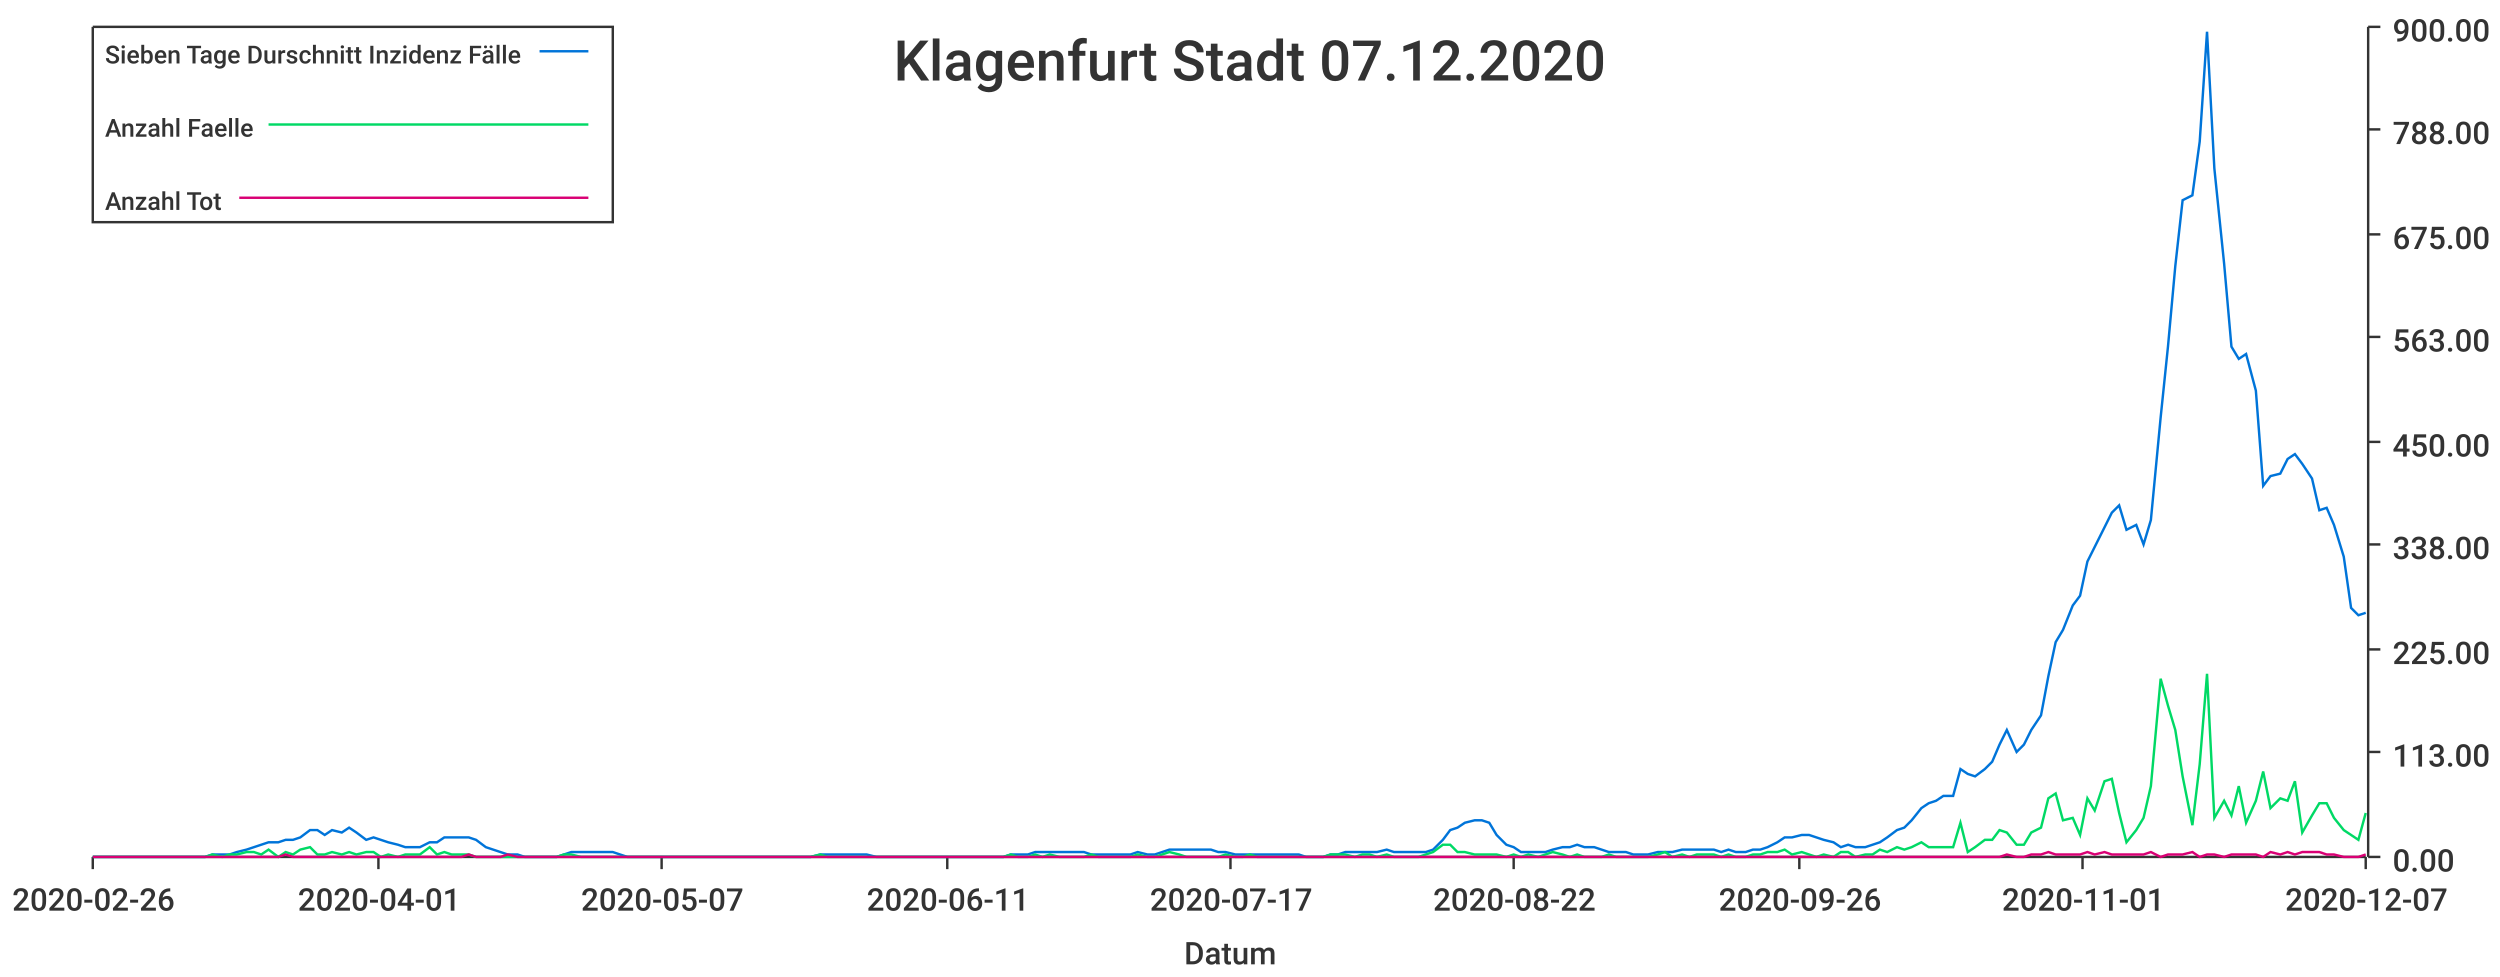
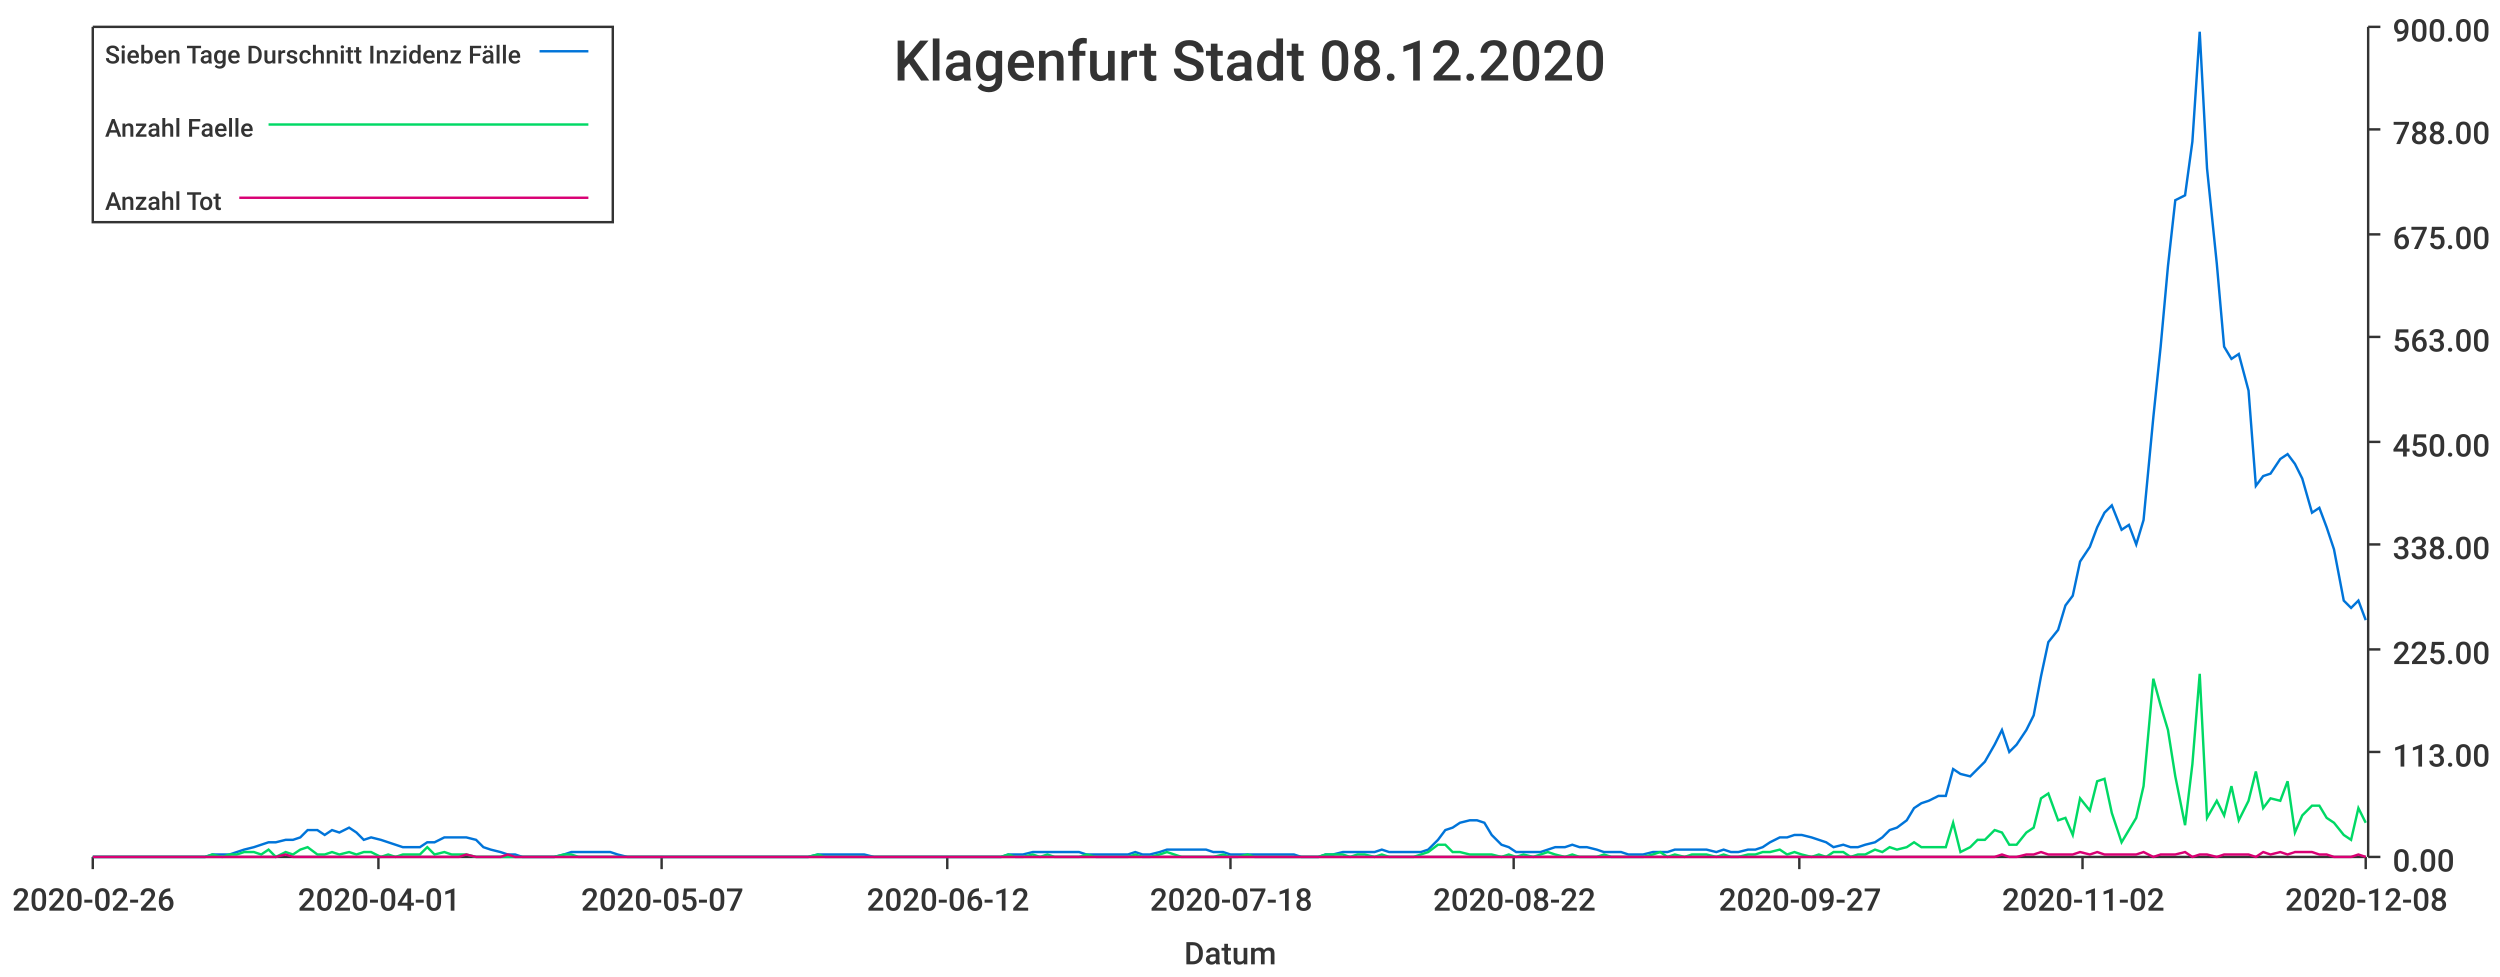
<svg xmlns="http://www.w3.org/2000/svg" width="1024" height="400">\n<path d="M 0 0 L 1024 0 L 1024 400 L 0 400 L 0 0" style="stroke-width:0;stroke:rgba(255,255,255,1.0);fill:rgba(255,255,255,1.0)" />
  <path d="M 38 11 L 969 11 L 969 351 L 38 351 L 38 11" style="stroke-width:0;stroke:rgba(255,255,255,1.0);fill:rgba(255,255,255,1.0)" />
  <path d="M 38 351 L 969 351" style="stroke-width:1;stroke:rgba(51,51,51,1.0);fill:none" />
  <path d="M 38 351 L 38 356" style="stroke-width:1;stroke:rgba(51,51,51,1.0);fill:none" />
  <text x="5" y="373" style="stroke-width:0;stroke:none;fill:rgba(51,51,51,1.0);font-size:12.8px;font-family:'Roboto Medium',sans-serif">2020-02-26</text>
  <path d="M 155 351 L 155 356" style="stroke-width:1;stroke:rgba(51,51,51,1.0);fill:none" />
  <text x="122" y="373" style="stroke-width:0;stroke:none;fill:rgba(51,51,51,1.0);font-size:12.8px;font-family:'Roboto Medium',sans-serif">2020-04-01</text>
  <path d="M 271 351 L 271 356" style="stroke-width:1;stroke:rgba(51,51,51,1.0);fill:none" />
  <text x="238" y="373" style="stroke-width:0;stroke:none;fill:rgba(51,51,51,1.0);font-size:12.8px;font-family:'Roboto Medium',sans-serif">2020-05-07</text>
  <path d="M 388 351 L 388 356" style="stroke-width:1;stroke:rgba(51,51,51,1.0);fill:none" />
-   <text x="355" y="373" style="stroke-width:0;stroke:none;fill:rgba(51,51,51,1.0);font-size:12.8px;font-family:'Roboto Medium',sans-serif">2020-06-11</text>
+   <text x="355" y="373" style="stroke-width:0;stroke:none;fill:rgba(51,51,51,1.0);font-size:12.8px;font-family:'Roboto Medium',sans-serif">2020-06-12</text>
  <path d="M 504 351 L 504 356" style="stroke-width:1;stroke:rgba(51,51,51,1.0);fill:none" />
-   <text x="471" y="373" style="stroke-width:0;stroke:none;fill:rgba(51,51,51,1.0);font-size:12.8px;font-family:'Roboto Medium',sans-serif">2020-07-17</text>
+   <text x="471" y="373" style="stroke-width:0;stroke:none;fill:rgba(51,51,51,1.0);font-size:12.8px;font-family:'Roboto Medium',sans-serif">2020-07-18</text>
  <path d="M 620 351 L 620 356" style="stroke-width:1;stroke:rgba(51,51,51,1.0);fill:none" />
  <text x="587" y="373" style="stroke-width:0;stroke:none;fill:rgba(51,51,51,1.0);font-size:12.8px;font-family:'Roboto Medium',sans-serif">2020-08-22</text>
  <path d="M 737 351 L 737 356" style="stroke-width:1;stroke:rgba(51,51,51,1.0);fill:none" />
-   <text x="704" y="373" style="stroke-width:0;stroke:none;fill:rgba(51,51,51,1.0);font-size:12.8px;font-family:'Roboto Medium',sans-serif">2020-09-26</text>
+   <text x="704" y="373" style="stroke-width:0;stroke:none;fill:rgba(51,51,51,1.0);font-size:12.8px;font-family:'Roboto Medium',sans-serif">2020-09-27</text>
  <path d="M 853 351 L 853 356" style="stroke-width:1;stroke:rgba(51,51,51,1.0);fill:none" />
-   <text x="820" y="373" style="stroke-width:0;stroke:none;fill:rgba(51,51,51,1.0);font-size:12.8px;font-family:'Roboto Medium',sans-serif">2020-11-01</text>
+   <text x="820" y="373" style="stroke-width:0;stroke:none;fill:rgba(51,51,51,1.0);font-size:12.8px;font-family:'Roboto Medium',sans-serif">2020-11-02</text>
  <path d="M 969 351 L 969 356" style="stroke-width:1;stroke:rgba(51,51,51,1.0);fill:none" />
-   <text x="936" y="373" style="stroke-width:0;stroke:none;fill:rgba(51,51,51,1.0);font-size:12.8px;font-family:'Roboto Medium',sans-serif">2020-12-07</text>
+   <text x="936" y="373" style="stroke-width:0;stroke:none;fill:rgba(51,51,51,1.0);font-size:12.8px;font-family:'Roboto Medium',sans-serif">2020-12-08</text>
  <text x="485" y="395" style="stroke-width:0;stroke:none;fill:rgba(51,51,51,1.0);font-size:12.8px;font-family:'Roboto Medium',sans-serif">Datum</text>
  <path d="M 970 351 L 970 11" style="stroke-width:1;stroke:rgba(51,51,51,1.0);fill:none" />
  <path d="M 970 351 L 975 351" style="stroke-width:1;stroke:rgba(51,51,51,1.0);fill:none" />
  <text x="980" y="357" style="stroke-width:0;stroke:none;fill:rgba(51,51,51,1.0);font-size:12.8px;font-family:'Roboto Medium',sans-serif">0.00</text>
  <path d="M 970 308 L 975 308" style="stroke-width:1;stroke:rgba(51,51,51,1.0);fill:none" />
  <text x="980" y="314" style="stroke-width:0;stroke:none;fill:rgba(51,51,51,1.0);font-size:12.8px;font-family:'Roboto Medium',sans-serif">113.00</text>
  <path d="M 970 266 L 975 266" style="stroke-width:1;stroke:rgba(51,51,51,1.0);fill:none" />
  <text x="980" y="272" style="stroke-width:0;stroke:none;fill:rgba(51,51,51,1.0);font-size:12.8px;font-family:'Roboto Medium',sans-serif">225.00</text>
  <path d="M 970 223 L 975 223" style="stroke-width:1;stroke:rgba(51,51,51,1.0);fill:none" />
  <text x="980" y="229" style="stroke-width:0;stroke:none;fill:rgba(51,51,51,1.0);font-size:12.8px;font-family:'Roboto Medium',sans-serif">338.00</text>
  <path d="M 970 181 L 975 181" style="stroke-width:1;stroke:rgba(51,51,51,1.0);fill:none" />
  <text x="980" y="187" style="stroke-width:0;stroke:none;fill:rgba(51,51,51,1.0);font-size:12.8px;font-family:'Roboto Medium',sans-serif">450.00</text>
  <path d="M 970 138 L 975 138" style="stroke-width:1;stroke:rgba(51,51,51,1.0);fill:none" />
  <text x="980" y="144" style="stroke-width:0;stroke:none;fill:rgba(51,51,51,1.0);font-size:12.8px;font-family:'Roboto Medium',sans-serif">563.00</text>
  <path d="M 970 96 L 975 96" style="stroke-width:1;stroke:rgba(51,51,51,1.0);fill:none" />
  <text x="980" y="102" style="stroke-width:0;stroke:none;fill:rgba(51,51,51,1.0);font-size:12.8px;font-family:'Roboto Medium',sans-serif">675.00</text>
  <path d="M 970 53 L 975 53" style="stroke-width:1;stroke:rgba(51,51,51,1.0);fill:none" />
  <text x="980" y="59" style="stroke-width:0;stroke:none;fill:rgba(51,51,51,1.0);font-size:12.8px;font-family:'Roboto Medium',sans-serif">788.00</text>
  <path d="M 970 11 L 975 11" style="stroke-width:1;stroke:rgba(51,51,51,1.0);fill:none" />
  <text x="980" y="17" style="stroke-width:0;stroke:none;fill:rgba(51,51,51,1.0);font-size:12.8px;font-family:'Roboto Medium',sans-serif">900.00</text>
-   <path d="M 38 351 L 42 351 L 45 351 L 48 351 L 52 351 L 55 351 L 58 351 L 61 351 L 65 351 L 68 351 L 71 351 L 74 351 L 78 351 L 81 351 L 84 351 L 87 350 L 91 350 L 94 350 L 97 349 L 101 348 L 104 347 L 107 346 L 110 345 L 114 345 L 117 344 L 120 344 L 123 343 L 127 340 L 130 340 L 133 342 L 136 340 L 140 341 L 143 339 L 146 341 L 150 344 L 153 343 L 156 344 L 159 345 L 163 346 L 166 347 L 169 347 L 172 347 L 176 345 L 179 345 L 182 343 L 185 343 L 189 343 L 192 343 L 195 344 L 199 347 L 202 348 L 205 349 L 208 350 L 212 350 L 215 351 L 218 351 L 221 351 L 225 351 L 228 351 L 231 350 L 234 349 L 238 349 L 241 349 L 244 349 L 248 349 L 251 349 L 254 350 L 257 351 L 261 351 L 264 351 L 267 351 L 270 351 L 274 351 L 277 351 L 280 351 L 283 351 L 287 351 L 290 351 L 293 351 L 297 351 L 300 351 L 303 351 L 306 351 L 310 351 L 313 351 L 316 351 L 319 351 L 323 351 L 326 351 L 329 351 L 332 351 L 336 350 L 339 350 L 342 350 L 346 350 L 349 350 L 352 350 L 355 350 L 359 351 L 362 351 L 365 351 L 368 351 L 372 351 L 375 351 L 378 351 L 381 351 L 385 351 L 388 351 L 391 351 L 395 351 L 398 351 L 401 351 L 404 351 L 408 351 L 411 351 L 414 350 L 417 350 L 421 350 L 424 349 L 427 349 L 430 349 L 434 349 L 437 349 L 440 349 L 444 349 L 447 350 L 450 350 L 453 350 L 457 350 L 460 350 L 463 350 L 466 349 L 470 350 L 473 350 L 476 349 L 479 348 L 483 348 L 486 348 L 489 348 L 493 348 L 496 348 L 499 349 L 502 349 L 506 350 L 509 350 L 512 350 L 515 350 L 519 350 L 522 350 L 525 350 L 528 350 L 532 350 L 535 351 L 538 351 L 542 351 L 545 350 L 548 350 L 551 349 L 555 349 L 558 349 L 561 349 L 564 349 L 568 348 L 571 349 L 574 349 L 577 349 L 581 349 L 584 349 L 587 348 L 591 344 L 594 340 L 597 339 L 600 337 L 604 336 L 607 336 L 610 337 L 613 342 L 617 346 L 620 347 L 623 349 L 626 349 L 630 349 L 633 349 L 636 348 L 640 347 L 643 347 L 646 346 L 649 347 L 653 347 L 656 348 L 659 349 L 662 349 L 666 349 L 669 350 L 672 350 L 675 350 L 679 349 L 682 349 L 685 349 L 689 348 L 692 348 L 695 348 L 698 348 L 702 348 L 705 349 L 708 348 L 711 349 L 715 349 L 718 348 L 721 348 L 724 347 L 728 345 L 731 343 L 734 343 L 738 342 L 741 342 L 744 343 L 747 344 L 751 345 L 754 347 L 757 346 L 760 347 L 764 347 L 767 346 L 770 345 L 773 343 L 777 340 L 780 339 L 783 336 L 787 331 L 790 329 L 793 328 L 796 326 L 800 326 L 803 315 L 806 317 L 809 318 L 813 315 L 816 312 L 819 305 L 822 299 L 826 308 L 829 305 L 832 299 L 836 293 L 839 277 L 842 263 L 845 258 L 849 248 L 852 244 L 855 230 L 858 224 L 862 216 L 865 210 L 868 207 L 871 217 L 875 215 L 878 223 L 881 213 L 885 171 L 888 142 L 891 109 L 894 82 L 898 80 L 901 58 L 904 13 L 907 69 L 911 108 L 914 142 L 917 147 L 920 145 L 924 160 L 927 199 L 930 195 L 934 194 L 937 188 L 940 186 L 943 190 L 947 196 L 950 209 L 953 208 L 956 215 L 960 228 L 963 249 L 966 252 L 969 251" style="stroke-width:1;stroke:rgba(0,116,217,1.0);fill:none" />
-   <path d="M 38 351 L 42 351 L 45 351 L 48 351 L 52 351 L 55 351 L 58 351 L 61 351 L 65 351 L 68 351 L 71 351 L 74 351 L 78 351 L 81 351 L 84 351 L 87 350 L 91 351 L 94 350 L 97 350 L 101 349 L 104 349 L 107 350 L 110 348 L 114 351 L 117 349 L 120 350 L 123 348 L 127 347 L 130 350 L 133 350 L 136 349 L 140 350 L 143 349 L 146 350 L 150 349 L 153 349 L 156 351 L 159 350 L 163 351 L 166 350 L 169 350 L 172 350 L 176 347 L 179 350 L 182 349 L 185 350 L 189 350 L 192 350 L 195 351 L 199 351 L 202 351 L 205 351 L 208 351 L 212 351 L 215 351 L 218 351 L 221 351 L 225 351 L 228 351 L 231 350 L 234 350 L 238 351 L 241 351 L 244 351 L 248 351 L 251 351 L 254 351 L 257 351 L 261 351 L 264 351 L 267 351 L 270 351 L 274 351 L 277 351 L 280 351 L 283 351 L 287 351 L 290 351 L 293 351 L 297 351 L 300 351 L 303 351 L 306 351 L 310 351 L 313 351 L 316 351 L 319 351 L 323 351 L 326 351 L 329 351 L 332 351 L 336 350 L 339 351 L 342 351 L 346 351 L 349 351 L 352 351 L 355 351 L 359 351 L 362 351 L 365 351 L 368 351 L 372 351 L 375 351 L 378 351 L 381 351 L 385 351 L 388 351 L 391 351 L 395 351 L 398 351 L 401 351 L 404 351 L 408 351 L 411 351 L 414 350 L 417 351 L 421 351 L 424 350 L 427 351 L 430 350 L 434 351 L 437 351 L 440 351 L 444 351 L 447 350 L 450 351 L 453 351 L 457 351 L 460 351 L 463 351 L 466 350 L 470 351 L 473 351 L 476 350 L 479 349 L 483 350 L 486 351 L 489 351 L 493 351 L 496 351 L 499 351 L 502 350 L 506 351 L 509 351 L 512 350 L 515 351 L 519 351 L 522 351 L 525 351 L 528 351 L 532 351 L 535 351 L 538 351 L 542 351 L 545 350 L 548 350 L 551 350 L 555 351 L 558 350 L 561 350 L 564 351 L 568 350 L 571 351 L 574 351 L 577 351 L 581 351 L 584 350 L 587 349 L 591 346 L 594 346 L 597 349 L 600 349 L 604 350 L 607 350 L 610 350 L 613 350 L 617 351 L 620 350 L 623 351 L 626 350 L 630 351 L 633 350 L 636 349 L 640 350 L 643 351 L 646 350 L 649 351 L 653 351 L 656 351 L 659 350 L 662 351 L 666 351 L 669 351 L 672 351 L 675 351 L 679 350 L 682 349 L 685 351 L 689 350 L 692 351 L 695 350 L 698 350 L 702 350 L 705 351 L 708 350 L 711 351 L 715 351 L 718 350 L 721 350 L 724 349 L 728 349 L 731 348 L 734 350 L 738 349 L 741 350 L 744 351 L 747 350 L 751 351 L 754 349 L 757 349 L 760 351 L 764 350 L 767 350 L 770 348 L 773 349 L 777 347 L 780 348 L 783 347 L 787 345 L 790 347 L 793 347 L 796 347 L 800 347 L 803 337 L 806 349 L 809 347 L 813 344 L 816 344 L 819 340 L 822 341 L 826 346 L 829 346 L 832 341 L 836 339 L 839 327 L 842 325 L 845 336 L 849 335 L 852 342 L 855 327 L 858 332 L 862 320 L 865 319 L 868 333 L 871 345 L 875 340 L 878 335 L 881 322 L 885 278 L 888 289 L 891 299 L 894 318 L 898 338 L 901 313 L 904 276 L 907 335 L 911 328 L 914 334 L 917 322 L 920 337 L 924 328 L 927 316 L 930 331 L 934 327 L 937 328 L 940 320 L 943 341 L 947 334 L 950 329 L 953 329 L 956 335 L 960 340 L 963 342 L 966 344 L 969 333" style="stroke-width:1;stroke:rgba(0,217,101,1.0);fill:none" />
-   <path d="M 38 351 L 42 351 L 45 351 L 48 351 L 52 351 L 55 351 L 58 351 L 61 351 L 65 351 L 68 351 L 71 351 L 74 351 L 78 351 L 81 351 L 84 351 L 87 351 L 91 351 L 94 351 L 97 351 L 101 351 L 104 351 L 107 351 L 110 351 L 114 351 L 117 350 L 120 351 L 123 351 L 127 351 L 130 351 L 133 351 L 136 351 L 140 351 L 143 351 L 146 351 L 150 351 L 153 351 L 156 351 L 159 351 L 163 351 L 166 351 L 169 351 L 172 351 L 176 351 L 179 351 L 182 351 L 185 351 L 189 351 L 192 350 L 195 351 L 199 351 L 202 351 L 205 351 L 208 350 L 212 351 L 215 351 L 218 351 L 221 351 L 225 351 L 228 351 L 231 351 L 234 351 L 238 351 L 241 351 L 244 351 L 248 351 L 251 351 L 254 351 L 257 351 L 261 351 L 264 351 L 267 351 L 270 351 L 274 351 L 277 351 L 280 351 L 283 351 L 287 351 L 290 351 L 293 351 L 297 351 L 300 351 L 303 351 L 306 351 L 310 351 L 313 351 L 316 351 L 319 351 L 323 351 L 326 351 L 329 351 L 332 351 L 336 351 L 339 351 L 342 351 L 346 351 L 349 351 L 352 351 L 355 351 L 359 351 L 362 351 L 365 351 L 368 351 L 372 351 L 375 351 L 378 351 L 381 351 L 385 351 L 388 351 L 391 351 L 395 351 L 398 351 L 401 351 L 404 351 L 408 351 L 411 351 L 414 351 L 417 351 L 421 351 L 424 351 L 427 351 L 430 351 L 434 351 L 437 351 L 440 351 L 444 351 L 447 351 L 450 351 L 453 351 L 457 351 L 460 351 L 463 351 L 466 351 L 470 351 L 473 351 L 476 351 L 479 351 L 483 351 L 486 351 L 489 351 L 493 351 L 496 351 L 499 351 L 502 351 L 506 351 L 509 351 L 512 351 L 515 351 L 519 351 L 522 351 L 525 351 L 528 351 L 532 351 L 535 351 L 538 351 L 542 351 L 545 351 L 548 351 L 551 351 L 555 351 L 558 351 L 561 351 L 564 351 L 568 351 L 571 351 L 574 351 L 577 351 L 581 351 L 584 351 L 587 351 L 591 351 L 594 351 L 597 351 L 600 351 L 604 351 L 607 351 L 610 351 L 613 351 L 617 351 L 620 351 L 623 351 L 626 351 L 630 351 L 633 351 L 636 351 L 640 351 L 643 351 L 646 351 L 649 351 L 653 351 L 656 351 L 659 351 L 662 351 L 666 351 L 669 351 L 672 351 L 675 351 L 679 351 L 682 351 L 685 351 L 689 351 L 692 351 L 695 351 L 698 351 L 702 351 L 705 351 L 708 351 L 711 351 L 715 351 L 718 351 L 721 351 L 724 351 L 728 351 L 731 351 L 734 351 L 738 351 L 741 351 L 744 351 L 747 351 L 751 351 L 754 351 L 757 351 L 760 351 L 764 351 L 767 351 L 770 351 L 773 351 L 777 351 L 780 351 L 783 351 L 787 351 L 790 351 L 793 351 L 796 351 L 800 351 L 803 351 L 806 351 L 809 351 L 813 351 L 816 351 L 819 351 L 822 350 L 826 351 L 829 351 L 832 350 L 836 350 L 839 349 L 842 350 L 845 350 L 849 350 L 852 350 L 855 349 L 858 350 L 862 349 L 865 350 L 868 350 L 871 350 L 875 350 L 878 350 L 881 349 L 885 351 L 888 350 L 891 350 L 894 350 L 898 349 L 901 351 L 904 350 L 907 350 L 911 351 L 914 350 L 917 350 L 920 350 L 924 350 L 927 351 L 930 349 L 934 350 L 937 349 L 940 350 L 943 349 L 947 349 L 950 349 L 953 350 L 956 350 L 960 351 L 963 351 L 966 351 L 969 350" style="stroke-width:1;stroke:rgba(217,0,116,1.0);fill:none" />
-   <text x="366" y="33" style="stroke-width:0;stroke:none;fill:rgba(51,51,51,1.0);font-size:23.0px;font-family:'Roboto Medium',sans-serif">Klagenfurt Stadt 07.12.2020</text>
+   <path d="M 38 351 L 42 351 L 45 351 L 48 351 L 52 351 L 55 351 L 58 351 L 61 351 L 65 351 L 68 351 L 71 351 L 74 351 L 78 351 L 81 351 L 84 351 L 87 350 L 91 350 L 94 350 L 97 349 L 100 348 L 104 347 L 107 346 L 110 345 L 113 345 L 117 344 L 120 344 L 123 343 L 126 340 L 130 340 L 133 342 L 136 340 L 139 341 L 143 339 L 146 341 L 149 344 L 152 343 L 156 344 L 159 345 L 162 346 L 165 347 L 169 347 L 172 347 L 175 345 L 178 345 L 182 343 L 185 343 L 188 343 L 191 343 L 195 344 L 198 347 L 201 348 L 205 349 L 208 350 L 211 350 L 214 351 L 218 351 L 221 351 L 224 351 L 227 351 L 231 350 L 234 349 L 237 349 L 240 349 L 244 349 L 247 349 L 250 349 L 253 350 L 257 351 L 260 351 L 263 351 L 266 351 L 270 351 L 273 351 L 276 351 L 279 351 L 283 351 L 286 351 L 289 351 L 292 351 L 296 351 L 299 351 L 302 351 L 305 351 L 309 351 L 312 351 L 315 351 L 318 351 L 322 351 L 325 351 L 328 351 L 331 351 L 335 350 L 338 350 L 341 350 L 344 350 L 348 350 L 351 350 L 354 350 L 358 351 L 361 351 L 364 351 L 367 351 L 371 351 L 374 351 L 377 351 L 380 351 L 384 351 L 387 351 L 390 351 L 393 351 L 397 351 L 400 351 L 403 351 L 406 351 L 410 351 L 413 350 L 416 350 L 419 350 L 423 349 L 426 349 L 429 349 L 432 349 L 436 349 L 439 349 L 442 349 L 445 350 L 449 350 L 452 350 L 455 350 L 458 350 L 462 350 L 465 349 L 468 350 L 471 350 L 475 349 L 478 348 L 481 348 L 484 348 L 488 348 L 491 348 L 494 348 L 497 349 L 501 349 L 504 350 L 507 350 L 511 350 L 514 350 L 517 350 L 520 350 L 524 350 L 527 350 L 530 350 L 533 351 L 537 351 L 540 351 L 543 350 L 546 350 L 550 349 L 553 349 L 556 349 L 559 349 L 563 349 L 566 348 L 569 349 L 572 349 L 576 349 L 579 349 L 582 349 L 585 348 L 589 344 L 592 340 L 595 339 L 598 337 L 602 336 L 605 336 L 608 337 L 611 342 L 615 346 L 618 347 L 621 349 L 624 349 L 628 349 L 631 349 L 634 348 L 637 347 L 641 347 L 644 346 L 647 347 L 650 347 L 654 348 L 657 349 L 660 349 L 664 349 L 667 350 L 670 350 L 673 350 L 677 349 L 680 349 L 683 349 L 686 348 L 690 348 L 693 348 L 696 348 L 699 348 L 703 349 L 706 348 L 709 349 L 712 349 L 716 348 L 719 348 L 722 347 L 725 345 L 729 343 L 732 343 L 735 342 L 738 342 L 742 343 L 745 344 L 748 345 L 751 347 L 755 346 L 758 347 L 761 347 L 764 346 L 768 345 L 771 343 L 774 340 L 777 339 L 781 336 L 784 331 L 787 329 L 790 328 L 794 326 L 797 326 L 800 315 L 803 317 L 807 318 L 810 315 L 813 312 L 817 305 L 820 299 L 823 308 L 826 305 L 830 299 L 833 293 L 836 277 L 839 263 L 843 258 L 846 248 L 849 244 L 852 230 L 856 224 L 859 216 L 862 210 L 865 207 L 869 217 L 872 215 L 875 223 L 878 213 L 882 171 L 885 142 L 888 109 L 891 82 L 895 80 L 898 58 L 901 13 L 904 69 L 908 108 L 911 142 L 914 147 L 917 145 L 921 160 L 924 199 L 927 195 L 930 194 L 934 188 L 937 186 L 940 190 L 943 196 L 947 210 L 950 208 L 953 216 L 956 225 L 960 246 L 963 249 L 966 246 L 969 254" style="stroke-width:1;stroke:rgba(0,116,217,1.0);fill:none" />
+   <path d="M 38 351 L 42 351 L 45 351 L 48 351 L 52 351 L 55 351 L 58 351 L 61 351 L 65 351 L 68 351 L 71 351 L 74 351 L 78 351 L 81 351 L 84 351 L 87 350 L 91 351 L 94 350 L 97 350 L 100 349 L 104 349 L 107 350 L 110 348 L 113 351 L 117 349 L 120 350 L 123 348 L 126 347 L 130 350 L 133 350 L 136 349 L 139 350 L 143 349 L 146 350 L 149 349 L 152 349 L 156 351 L 159 350 L 162 351 L 165 350 L 169 350 L 172 350 L 175 347 L 178 350 L 182 349 L 185 350 L 188 350 L 191 350 L 195 351 L 198 351 L 201 351 L 205 351 L 208 351 L 211 351 L 214 351 L 218 351 L 221 351 L 224 351 L 227 351 L 231 350 L 234 350 L 237 351 L 240 351 L 244 351 L 247 351 L 250 351 L 253 351 L 257 351 L 260 351 L 263 351 L 266 351 L 270 351 L 273 351 L 276 351 L 279 351 L 283 351 L 286 351 L 289 351 L 292 351 L 296 351 L 299 351 L 302 351 L 305 351 L 309 351 L 312 351 L 315 351 L 318 351 L 322 351 L 325 351 L 328 351 L 331 351 L 335 350 L 338 351 L 341 351 L 344 351 L 348 351 L 351 351 L 354 351 L 358 351 L 361 351 L 364 351 L 367 351 L 371 351 L 374 351 L 377 351 L 380 351 L 384 351 L 387 351 L 390 351 L 393 351 L 397 351 L 400 351 L 403 351 L 406 351 L 410 351 L 413 350 L 416 351 L 419 351 L 423 350 L 426 351 L 429 350 L 432 351 L 436 351 L 439 351 L 442 351 L 445 350 L 449 351 L 452 351 L 455 351 L 458 351 L 462 351 L 465 350 L 468 351 L 471 351 L 475 350 L 478 349 L 481 350 L 484 351 L 488 351 L 491 351 L 494 351 L 497 351 L 501 350 L 504 351 L 507 351 L 511 350 L 514 351 L 517 351 L 520 351 L 524 351 L 527 351 L 530 351 L 533 351 L 537 351 L 540 351 L 543 350 L 546 350 L 550 350 L 553 351 L 556 350 L 559 350 L 563 351 L 566 350 L 569 351 L 572 351 L 576 351 L 579 351 L 582 350 L 585 349 L 589 346 L 592 346 L 595 349 L 598 349 L 602 350 L 605 350 L 608 350 L 611 350 L 615 351 L 618 350 L 621 351 L 624 350 L 628 351 L 631 350 L 634 349 L 637 350 L 641 351 L 644 350 L 647 351 L 650 351 L 654 351 L 657 350 L 660 351 L 664 351 L 667 351 L 670 351 L 673 351 L 677 350 L 680 349 L 683 351 L 686 350 L 690 351 L 693 350 L 696 350 L 699 350 L 703 351 L 706 350 L 709 351 L 712 351 L 716 350 L 719 350 L 722 349 L 725 349 L 729 348 L 732 350 L 735 349 L 738 350 L 742 351 L 745 350 L 748 351 L 751 349 L 755 349 L 758 351 L 761 350 L 764 350 L 768 348 L 771 349 L 774 347 L 777 348 L 781 347 L 784 345 L 787 347 L 790 347 L 794 347 L 797 347 L 800 337 L 803 349 L 807 347 L 810 344 L 813 344 L 817 340 L 820 341 L 823 346 L 826 346 L 830 341 L 833 339 L 836 327 L 839 325 L 843 336 L 846 335 L 849 342 L 852 327 L 856 332 L 859 320 L 862 319 L 865 333 L 869 345 L 872 340 L 875 335 L 878 322 L 882 278 L 885 289 L 888 299 L 891 318 L 895 338 L 898 313 L 901 276 L 904 335 L 908 328 L 911 334 L 914 322 L 917 336 L 921 328 L 924 316 L 927 331 L 930 327 L 934 328 L 937 320 L 940 341 L 943 334 L 947 330 L 950 330 L 953 335 L 956 337 L 960 342 L 963 344 L 966 331 L 969 337" style="stroke-width:1;stroke:rgba(0,217,101,1.0);fill:none" />
+   <path d="M 38 351 L 42 351 L 45 351 L 48 351 L 52 351 L 55 351 L 58 351 L 61 351 L 65 351 L 68 351 L 71 351 L 74 351 L 78 351 L 81 351 L 84 351 L 87 351 L 91 351 L 94 351 L 97 351 L 100 351 L 104 351 L 107 351 L 110 351 L 113 351 L 117 350 L 120 351 L 123 351 L 126 351 L 130 351 L 133 351 L 136 351 L 139 351 L 143 351 L 146 351 L 149 351 L 152 351 L 156 351 L 159 351 L 162 351 L 165 351 L 169 351 L 172 351 L 175 351 L 178 351 L 182 351 L 185 351 L 188 351 L 191 350 L 195 351 L 198 351 L 201 351 L 205 351 L 208 350 L 211 351 L 214 351 L 218 351 L 221 351 L 224 351 L 227 351 L 231 351 L 234 351 L 237 351 L 240 351 L 244 351 L 247 351 L 250 351 L 253 351 L 257 351 L 260 351 L 263 351 L 266 351 L 270 351 L 273 351 L 276 351 L 279 351 L 283 351 L 286 351 L 289 351 L 292 351 L 296 351 L 299 351 L 302 351 L 305 351 L 309 351 L 312 351 L 315 351 L 318 351 L 322 351 L 325 351 L 328 351 L 331 351 L 335 351 L 338 351 L 341 351 L 344 351 L 348 351 L 351 351 L 354 351 L 358 351 L 361 351 L 364 351 L 367 351 L 371 351 L 374 351 L 377 351 L 380 351 L 384 351 L 387 351 L 390 351 L 393 351 L 397 351 L 400 351 L 403 351 L 406 351 L 410 351 L 413 351 L 416 351 L 419 351 L 423 351 L 426 351 L 429 351 L 432 351 L 436 351 L 439 351 L 442 351 L 445 351 L 449 351 L 452 351 L 455 351 L 458 351 L 462 351 L 465 351 L 468 351 L 471 351 L 475 351 L 478 351 L 481 351 L 484 351 L 488 351 L 491 351 L 494 351 L 497 351 L 501 351 L 504 351 L 507 351 L 511 351 L 514 351 L 517 351 L 520 351 L 524 351 L 527 351 L 530 351 L 533 351 L 537 351 L 540 351 L 543 351 L 546 351 L 550 351 L 553 351 L 556 351 L 559 351 L 563 351 L 566 351 L 569 351 L 572 351 L 576 351 L 579 351 L 582 351 L 585 351 L 589 351 L 592 351 L 595 351 L 598 351 L 602 351 L 605 351 L 608 351 L 611 351 L 615 351 L 618 351 L 621 351 L 624 351 L 628 351 L 631 351 L 634 351 L 637 351 L 641 351 L 644 351 L 647 351 L 650 351 L 654 351 L 657 351 L 660 351 L 664 351 L 667 351 L 670 351 L 673 351 L 677 351 L 680 351 L 683 351 L 686 351 L 690 351 L 693 351 L 696 351 L 699 351 L 703 351 L 706 351 L 709 351 L 712 351 L 716 351 L 719 351 L 722 351 L 725 351 L 729 351 L 732 351 L 735 351 L 738 351 L 742 351 L 745 351 L 748 351 L 751 351 L 755 351 L 758 351 L 761 351 L 764 351 L 768 351 L 771 351 L 774 351 L 777 351 L 781 351 L 784 351 L 787 351 L 790 351 L 794 351 L 797 351 L 800 351 L 803 351 L 807 351 L 810 351 L 813 351 L 817 351 L 820 350 L 823 351 L 826 351 L 830 350 L 833 350 L 836 349 L 839 350 L 843 350 L 846 350 L 849 350 L 852 349 L 856 350 L 859 349 L 862 350 L 865 350 L 869 350 L 872 350 L 875 350 L 878 349 L 882 351 L 885 350 L 888 350 L 891 350 L 895 349 L 898 351 L 901 350 L 904 350 L 908 351 L 911 350 L 914 350 L 917 350 L 921 350 L 924 351 L 927 349 L 930 350 L 934 349 L 937 350 L 940 349 L 943 349 L 947 349 L 950 350 L 953 350 L 956 351 L 960 351 L 963 351 L 966 350 L 969 351" style="stroke-width:1;stroke:rgba(217,0,116,1.0);fill:none" />
+   <text x="366" y="33" style="stroke-width:0;stroke:none;fill:rgba(51,51,51,1.0);font-size:23.0px;font-family:'Roboto Medium',sans-serif">Klagenfurt Stadt 08.12.2020</text>
  <path d="M 38 11 L 251 11 L 251 91 L 38 91 L 38 11" style="stroke-width:1;stroke:rgba(51,51,51,1.0);fill:rgba(255,255,255,1.0)" />
  <text x="43" y="26" style="stroke-width:0;stroke:none;fill:rgba(51,51,51,1.0);font-size:10.2px;font-family:'Roboto Medium',sans-serif">Sieben Tage Durschnitt Inzidenz Fälle</text>
  <path d="M 221 21 L 241 21" style="stroke-width:1;stroke:rgba(0,116,217,1.0);fill:none" />
  <text x="43" y="56" style="stroke-width:0;stroke:none;fill:rgba(51,51,51,1.0);font-size:10.2px;font-family:'Roboto Medium',sans-serif">Anzahl Faelle</text>
  <path d="M 110 51 L 241 51" style="stroke-width:1;stroke:rgba(0,217,101,1.0);fill:none" />
  <text x="43" y="86" style="stroke-width:0;stroke:none;fill:rgba(51,51,51,1.0);font-size:10.2px;font-family:'Roboto Medium',sans-serif">Anzahl Tot</text>
  <path d="M 98 81 L 241 81" style="stroke-width:1;stroke:rgba(217,0,116,1.0);fill:none" />
</svg>
